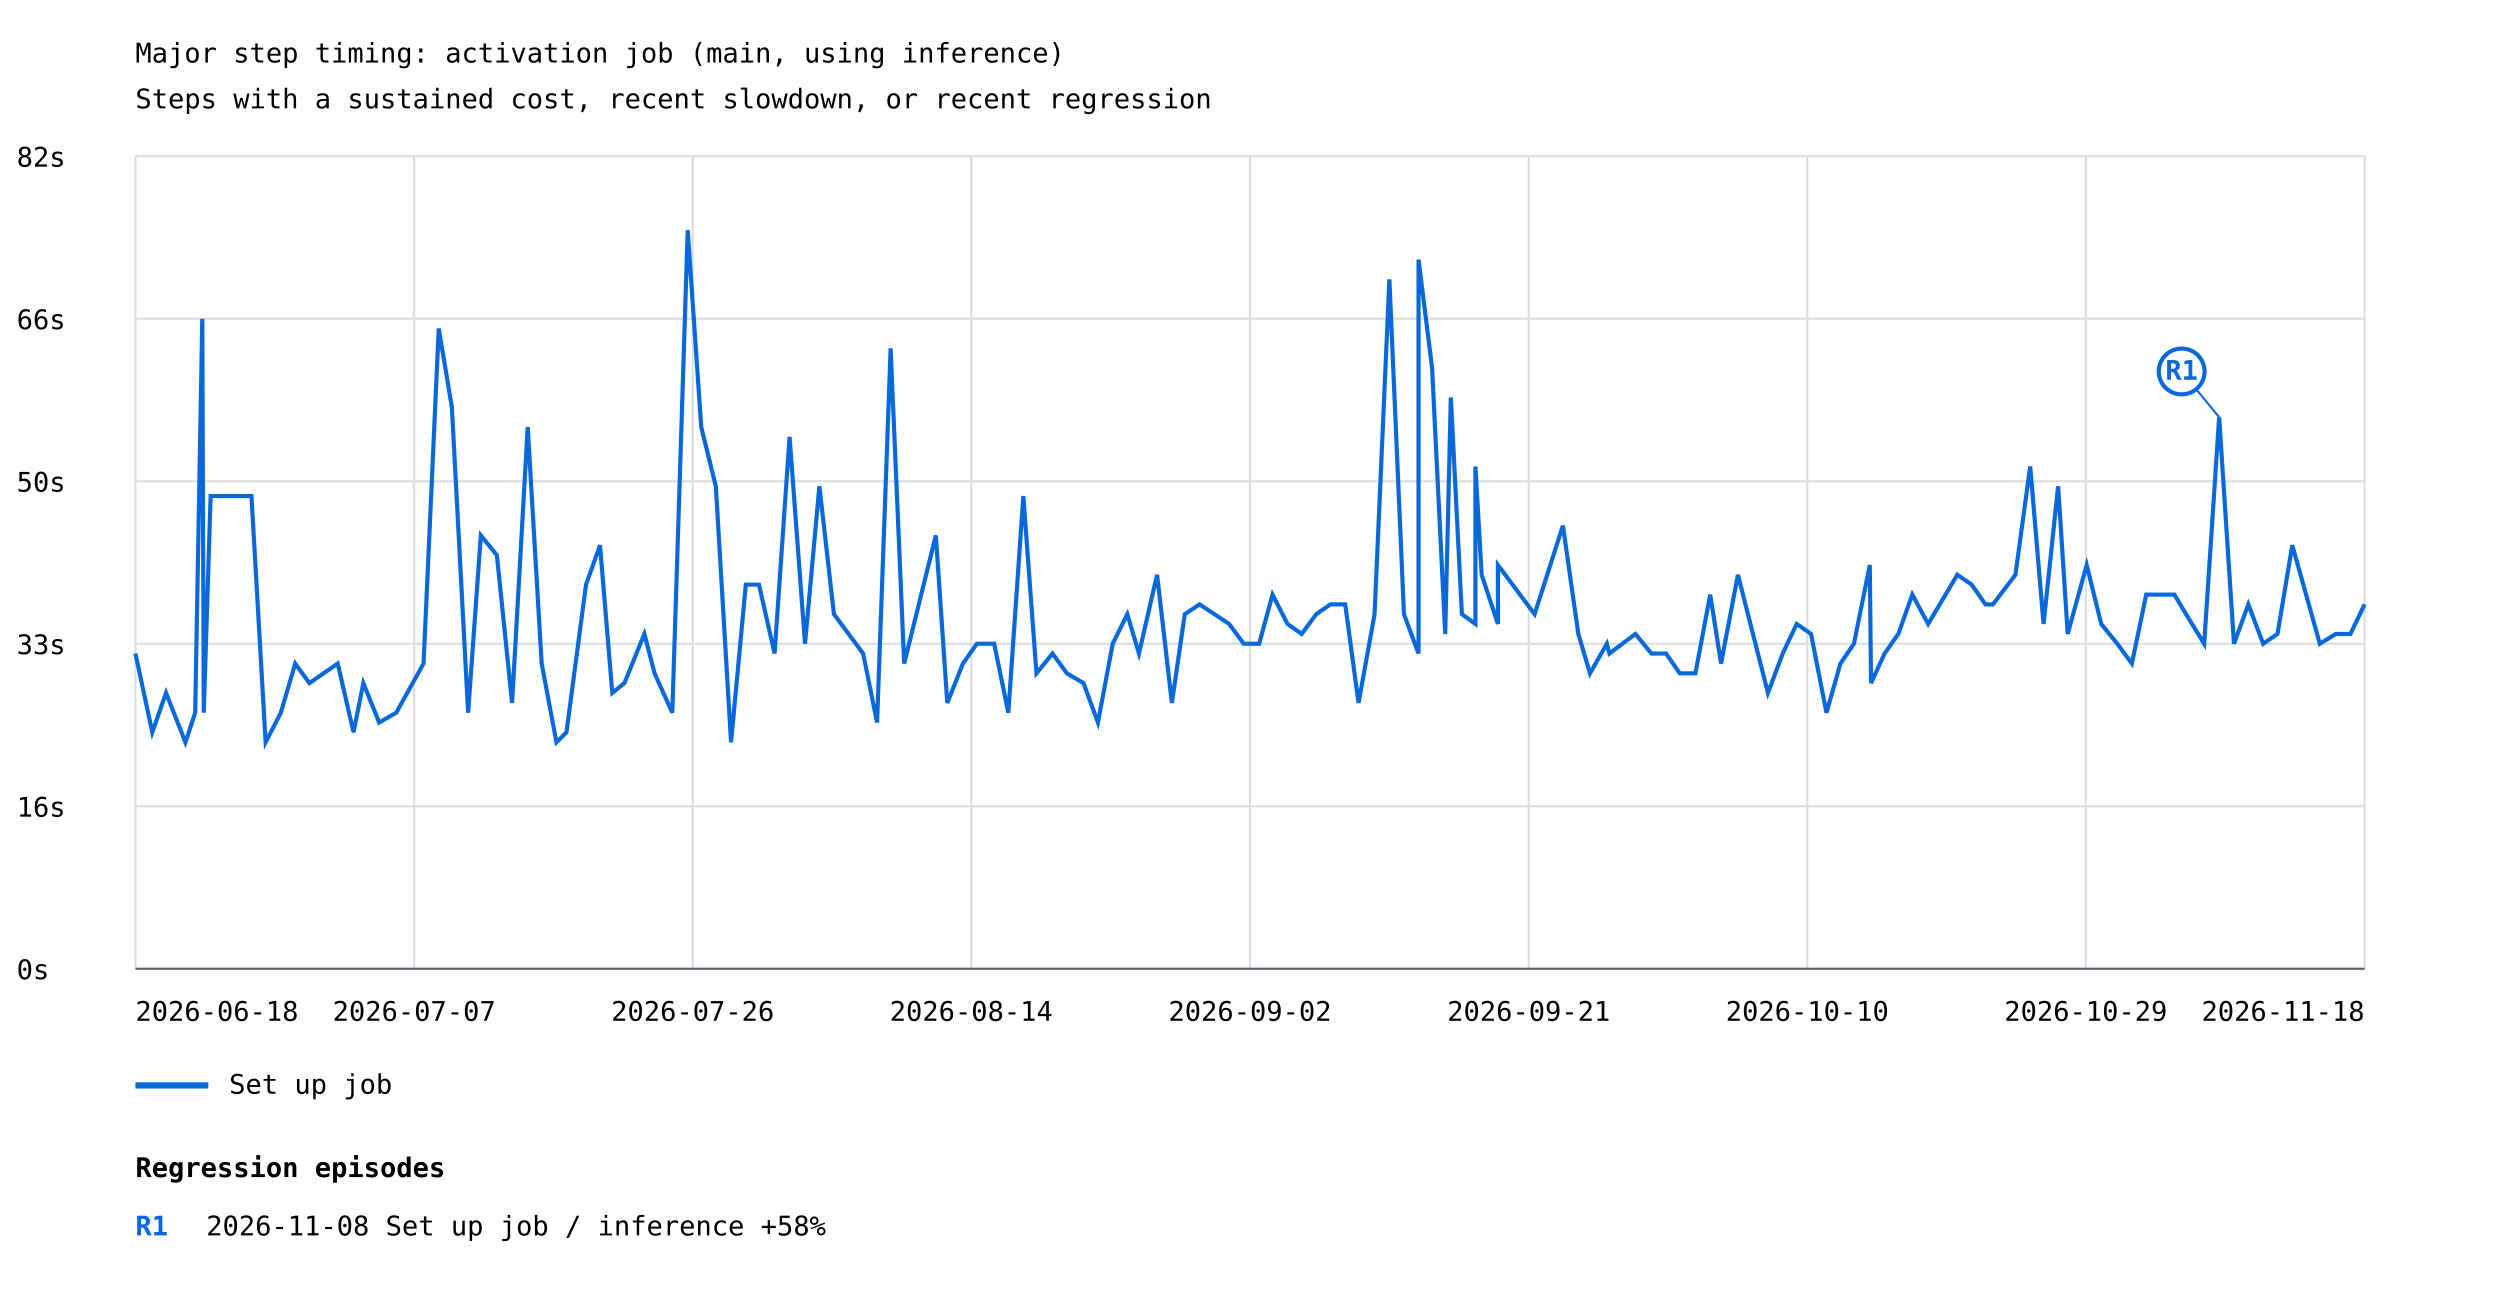
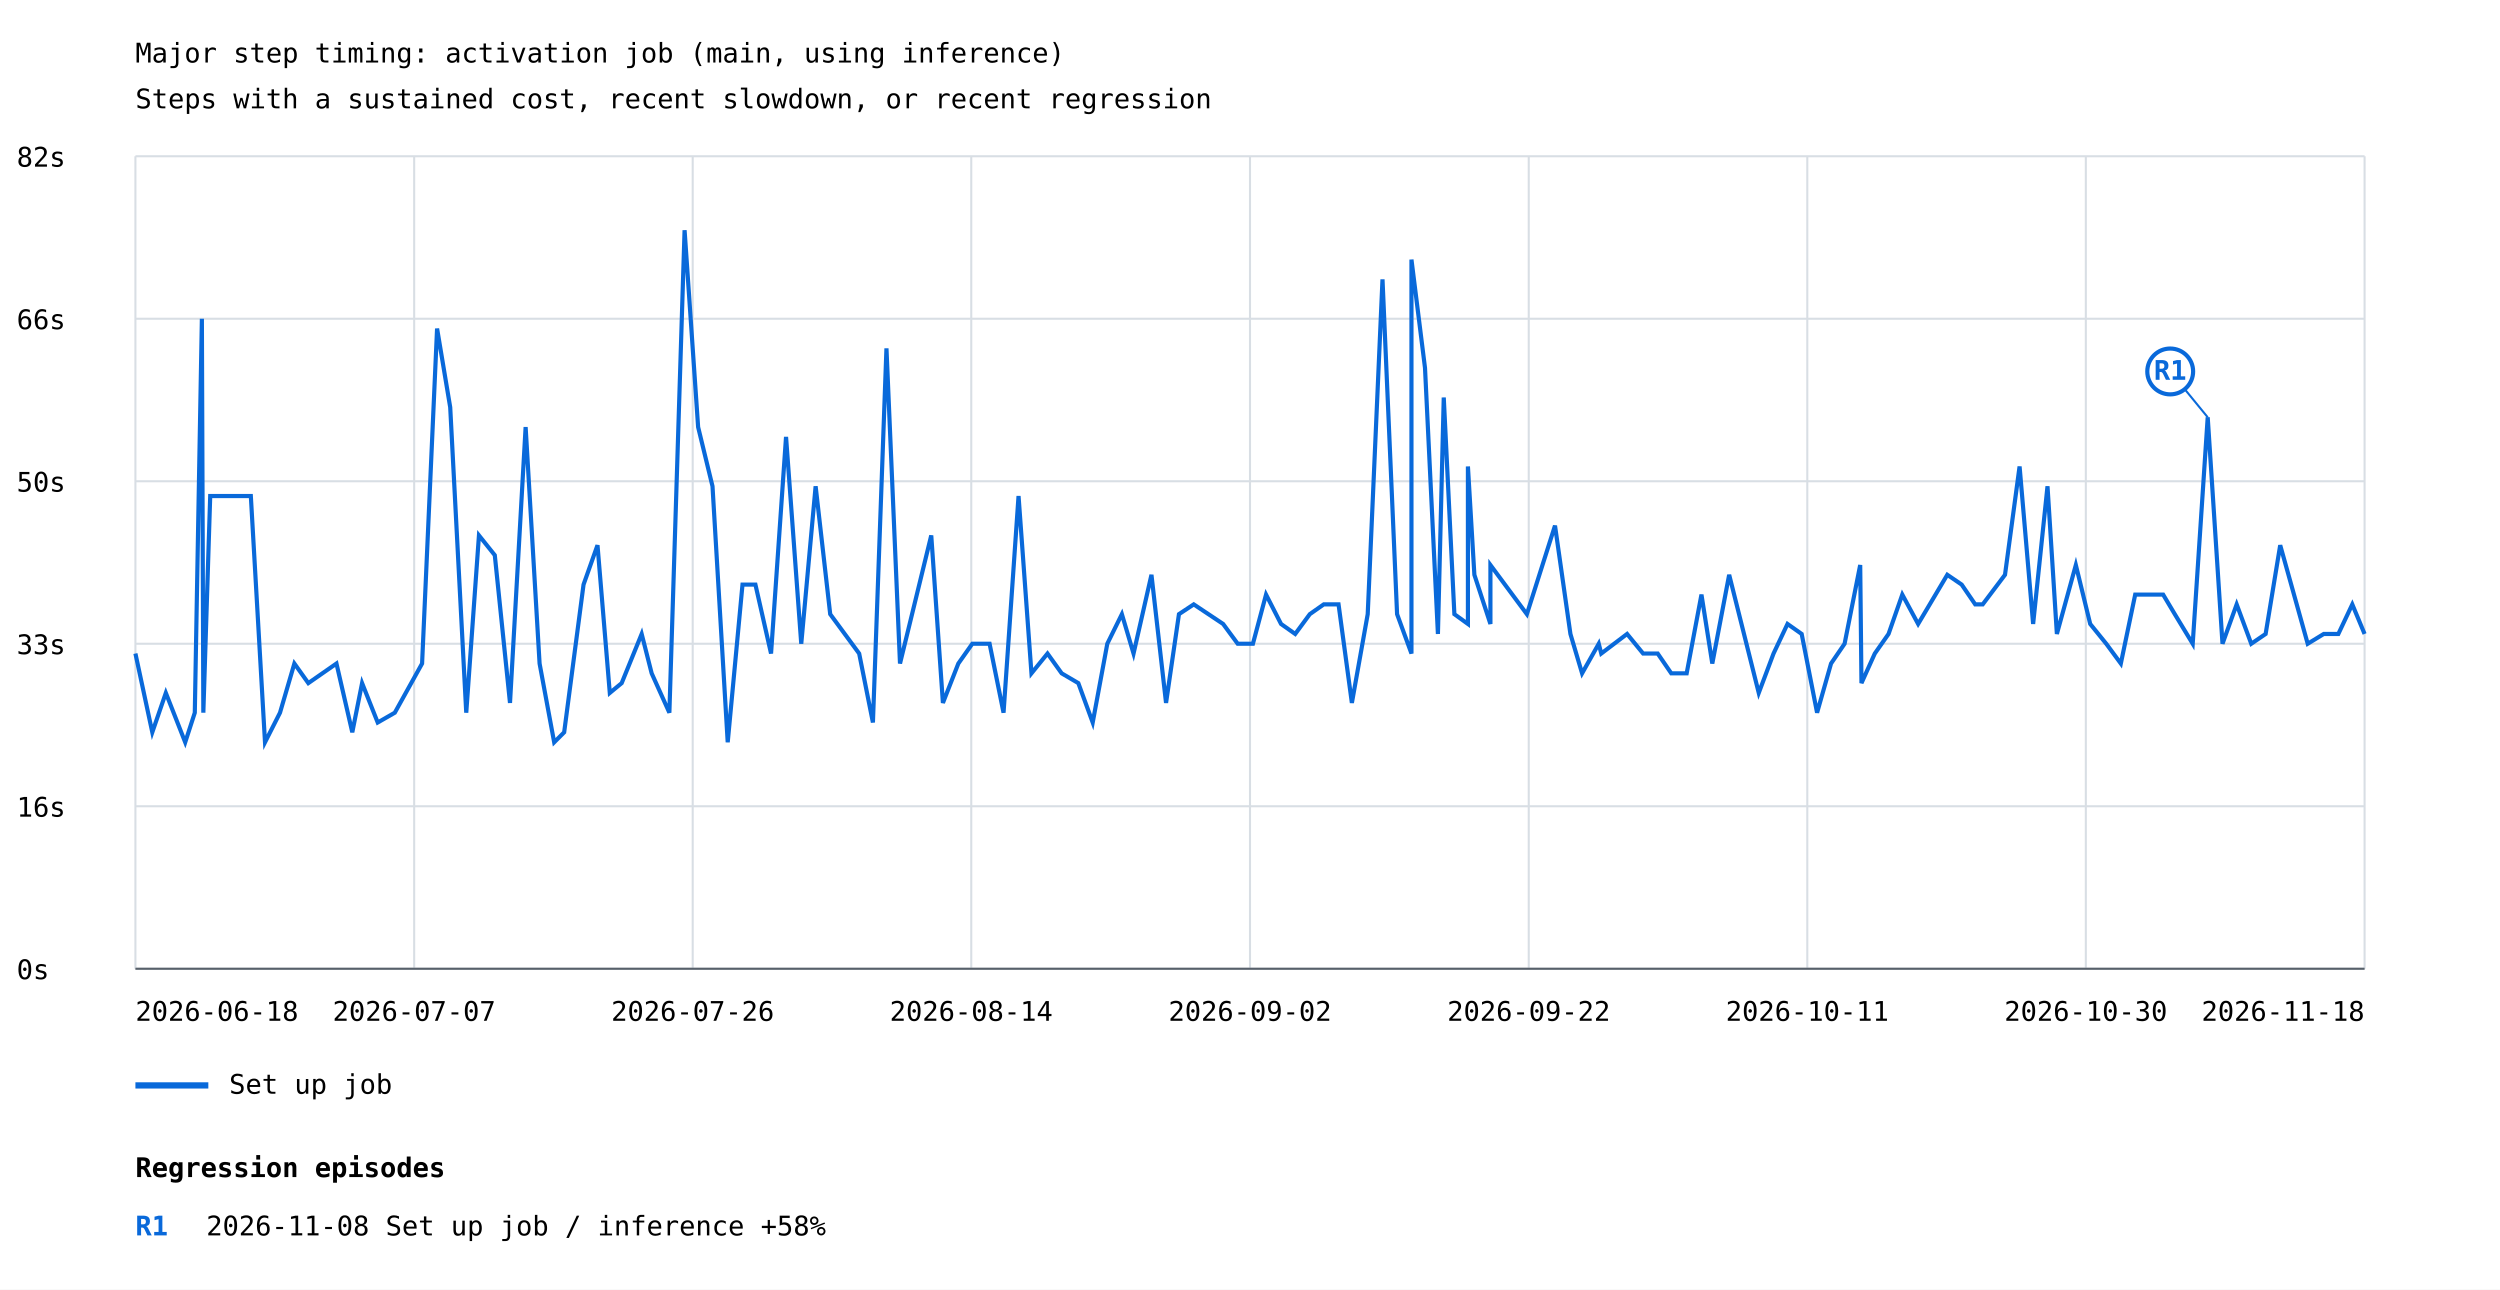
<svg xmlns="http://www.w3.org/2000/svg" width="1200" height="619" viewBox="0 0 1200 619">
  <rect width="100%" height="100%" fill="white" />
  <style>text{font-family:ui-monospace,monospace;font-size:13px}.axis{stroke:#57606a;stroke-width:1}.grid{stroke:#d8dee4;stroke-width:1}</style>
  <text x="65" y="30" font-size="20">Major step timing: activation job (main, using inference)</text>
  <text x="65" y="52">Steps with a sustained cost, recent slowdown, or recent regression</text>
  <line class="grid" x1="65" y1="465.0" x2="1135" y2="465.0" />
  <text x="8" y="470.0">0s</text>
  <line class="grid" x1="65" y1="387.0" x2="1135" y2="387.0" />
  <text x="8" y="392.0">16s</text>
  <line class="grid" x1="65" y1="309.0" x2="1135" y2="309.0" />
  <text x="8" y="314.0">33s</text>
  <line class="grid" x1="65" y1="231.0" x2="1135" y2="231.0" />
  <text x="8" y="236.0">50s</text>
  <line class="grid" x1="65" y1="153.0" x2="1135" y2="153.0" />
  <text x="8" y="158.0">66s</text>
  <line class="grid" x1="65" y1="75.0" x2="1135" y2="75.0" />
  <text x="8" y="80.0">82s</text>
  <line class="grid" x1="65.0" y1="75" x2="65.0" y2="465" />
  <line class="grid" x1="198.8" y1="75" x2="198.8" y2="465" />
  <line class="grid" x1="332.5" y1="75" x2="332.5" y2="465" />
  <line class="grid" x1="466.2" y1="75" x2="466.2" y2="465" />
  <line class="grid" x1="600.0" y1="75" x2="600.0" y2="465" />
  <line class="grid" x1="733.8" y1="75" x2="733.8" y2="465" />
  <line class="grid" x1="867.5" y1="75" x2="867.5" y2="465" />
  <line class="grid" x1="1001.2" y1="75" x2="1001.2" y2="465" />
  <line class="grid" x1="1135.0" y1="75" x2="1135.0" y2="465" />
-   <polyline points="65.0,313.7 73.1,351.5 79.7,332.6 89.0,356.3 93.7,342.1 97.1,153.0 97.8,342.1 101.1,238.1 120.7,238.1 127.5,356.3 134.8,342.1 141.7,318.5 148.5,327.9 162.1,318.5 169.7,351.5 174.4,327.9 182.0,346.8 190.2,342.1 203.3,318.5 210.6,157.7 216.9,195.5 224.7,342.1 230.8,257.0 238.5,266.5 245.8,337.4 253.3,205.0 260.0,318.5 267.1,356.3 271.9,351.5 281.3,280.6 288.0,261.7 293.9,332.6 299.7,327.9 309.3,304.3 314.2,323.2 322.7,342.1 330.1,110.5 336.6,205.0 343.6,233.4 350.9,356.3 358.0,280.6 364.3,280.6 371.8,313.7 379.0,209.7 386.4,309.0 393.3,233.4 400.3,294.8 414.3,313.7 421.0,346.8 427.5,167.2 434.0,318.5 449.2,257.0 454.7,337.4 462.2,318.5 468.9,309.0 477.2,309.0 484.0,342.1 491.2,238.1 497.5,323.2 505.2,313.7 512.1,323.2 520.1,327.9 527.0,346.8 534.1,309.0 541.1,294.8 546.7,313.7 555.4,275.9 562.5,337.4 568.7,294.8 575.8,290.1 590.0,299.5 597.0,309.0 604.4,309.0 610.8,285.4 618.0,299.5 624.8,304.3 631.8,294.8 638.6,290.1 645.7,290.1 652.1,337.4 659.8,294.8 666.9,134.1 673.9,294.8 680.9,313.7 680.9,124.6 687.4,176.6 693.7,304.3 696.4,190.8 701.7,294.8 708.2,299.5 708.2,223.9 711.2,275.9 719.0,299.5 719.0,271.2 736.6,294.8 750.2,252.3 757.6,304.3 763.2,323.2 771.3,309.0 772.5,313.7 785.0,304.3 792.7,313.7 799.7,313.7 806.3,323.2 813.8,323.2 820.9,285.4 826.1,318.5 834.2,275.9 848.6,332.6 855.7,313.7 862.4,299.5 869.3,304.3 876.7,342.1 883.4,318.5 889.9,309.0 897.5,271.2 898.1,327.9 904.6,313.7 911.2,304.3 917.9,285.4 925.5,299.5 939.5,275.9 946.4,280.6 953.0,290.1 956.6,290.1 967.4,275.9 974.5,223.9 980.9,299.5 987.9,233.4 992.5,304.3 1001.6,271.2 1008.6,299.5 1016.3,309.0 1023.3,318.5 1030.2,285.4 1043.7,285.4 1049.3,294.8 1058.0,309.0 1065.2,200.3 1072.3,309.0 1079.2,290.1 1086.3,309.0 1093.2,304.3 1100.3,261.7 1113.5,309.0 1121.2,304.3 1128.2,304.3 1135.0,290.1" fill="none" stroke="#0969da" stroke-width="2" />
-   <line x1="1065.2" y1="200.3" x2="1047.2" y2="178.3" stroke="#0969da" stroke-width="1" />
-   <circle cx="1047.2" cy="178.3" r="11" fill="white" stroke="#0969da" stroke-width="2" />
-   <text x="1047.2" y="182.3" fill="#0969da" font-size="10" font-weight="bold" text-anchor="middle">R1</text>
+   <polyline points="65.0,313.7 73.1,351.5 79.6,332.6 88.9,356.3 93.5,342.1 96.9,153.0 97.6,342.1 100.9,238.1 120.4,238.1 127.2,356.3 134.4,342.1 141.3,318.5 148.0,327.9 161.5,318.5 169.1,351.5 173.8,327.9 181.3,346.8 189.5,342.1 202.6,318.5 209.8,157.7 216.1,195.5 223.8,342.1 229.9,257.0 237.5,266.5 244.8,337.4 252.3,205.0 259.0,318.5 266.0,356.3 270.8,351.5 280.1,280.6 286.8,261.7 292.7,332.6 298.4,327.9 308.0,304.3 312.8,323.2 321.3,342.1 328.6,110.5 335.1,205.0 342.0,233.4 349.3,356.3 356.4,280.6 362.6,280.6 370.1,313.7 377.3,209.7 384.6,309.0 391.5,233.4 398.5,294.8 412.4,313.7 419.0,346.8 425.5,167.2 432.0,318.5 447.0,257.0 452.6,337.4 460.0,318.5 466.7,309.0 475.0,309.0 481.7,342.1 488.9,238.1 495.1,323.2 502.8,313.7 509.6,323.2 517.6,327.9 524.5,346.8 531.5,309.0 538.5,294.8 544.1,313.7 552.7,275.9 559.7,337.4 565.9,294.8 573.0,290.1 587.1,299.5 594.1,309.0 601.4,309.0 607.7,285.4 614.9,299.5 621.7,304.3 628.7,294.8 635.4,290.1 642.5,290.1 648.9,337.4 656.5,294.8 663.6,134.1 670.6,294.8 677.5,313.7 677.5,124.6 684.0,176.6 690.2,304.3 693.0,190.8 698.1,294.8 704.6,299.5 704.6,223.9 707.7,275.9 715.4,299.5 715.4,271.2 732.9,294.8 746.4,252.3 753.8,304.3 759.4,323.2 767.4,309.0 768.6,313.7 781.0,304.3 788.7,313.7 795.7,313.7 802.2,323.2 809.6,323.2 816.7,285.4 821.9,318.5 830.0,275.9 844.2,332.6 851.3,313.7 858.0,299.5 864.8,304.3 872.2,342.1 878.9,318.5 885.4,309.0 892.9,271.2 893.5,327.9 899.9,313.7 906.5,304.3 913.1,285.4 920.7,299.5 934.7,275.9 941.6,280.6 948.1,290.1 951.7,290.1 962.4,275.9 969.4,223.9 975.9,299.5 982.8,233.4 987.3,304.3 996.4,271.2 1003.3,299.5 1011.0,309.0 1018.0,318.5 1024.9,285.4 1038.3,285.4 1043.9,294.8 1052.5,309.0 1059.7,200.3 1066.8,309.0 1073.6,290.1 1080.6,309.0 1087.5,304.3 1094.5,261.7 1107.7,309.0 1115.4,304.3 1122.4,304.3 1129.1,290.1 1135.0,304.3" fill="none" stroke="#0969da" stroke-width="2" />
+   <line x1="1059.7" y1="200.3" x2="1041.7" y2="178.3" stroke="#0969da" stroke-width="1" />
+   <circle cx="1041.7" cy="178.3" r="11" fill="white" stroke="#0969da" stroke-width="2" />
+   <text x="1041.7" y="182.3" fill="#0969da" font-size="10" font-weight="bold" text-anchor="middle">R1</text>
  <line x1="65" y1="521" x2="100" y2="521" stroke="#0969da" stroke-width="3" />
  <text x="110" y="525">Set up job</text>
  <text x="65.0" y="490" text-anchor="start">2026-06-18</text>
  <text x="198.8" y="490" text-anchor="middle">2026-07-07</text>
  <text x="332.5" y="490" text-anchor="middle">2026-07-26</text>
  <text x="466.2" y="490" text-anchor="middle">2026-08-14</text>
  <text x="600.0" y="490" text-anchor="middle">2026-09-02</text>
-   <text x="733.8" y="490" text-anchor="middle">2026-09-21</text>
-   <text x="867.5" y="490" text-anchor="middle">2026-10-10</text>
-   <text x="1001.2" y="490" text-anchor="middle">2026-10-29</text>
+   <text x="733.8" y="490" text-anchor="middle">2026-09-22</text>
+   <text x="867.5" y="490" text-anchor="middle">2026-10-11</text>
+   <text x="1001.2" y="490" text-anchor="middle">2026-10-30</text>
  <text x="1135.0" y="490" text-anchor="end">2026-11-18</text>
  <line class="axis" x1="65" y1="465" x2="1135" y2="465" />
  <text x="65" y="565" font-size="16" font-weight="bold">Regression episodes</text>
  <text x="65" y="593" fill="#0969da" font-weight="bold">R1</text>
  <text x="99" y="593">2026-11-08  Set up job / inference  +58%</text>
</svg>
